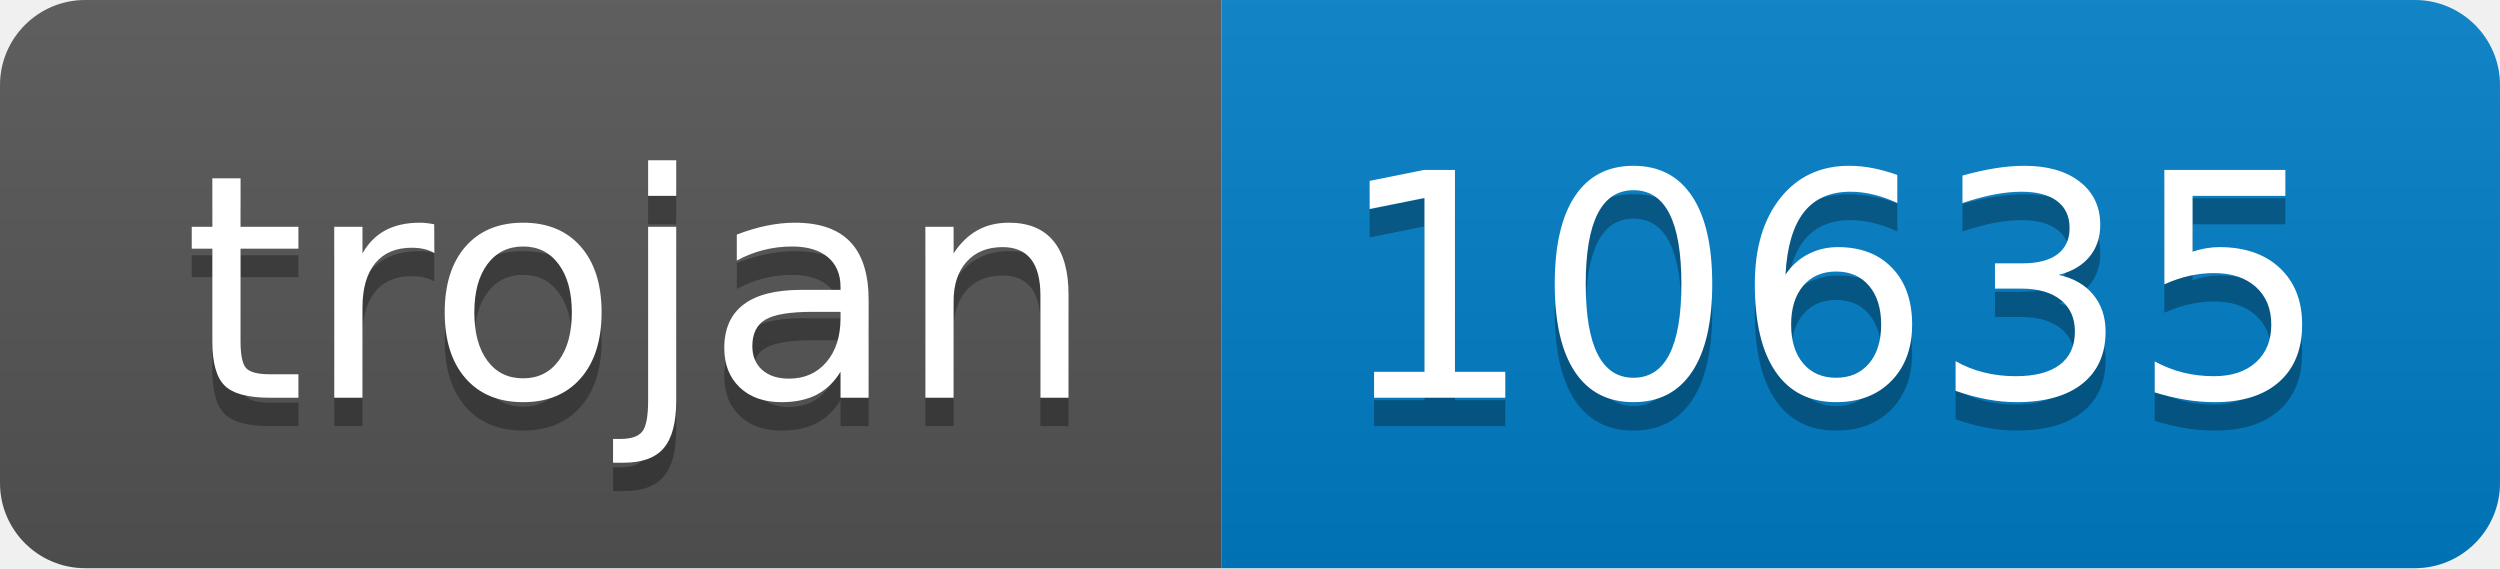
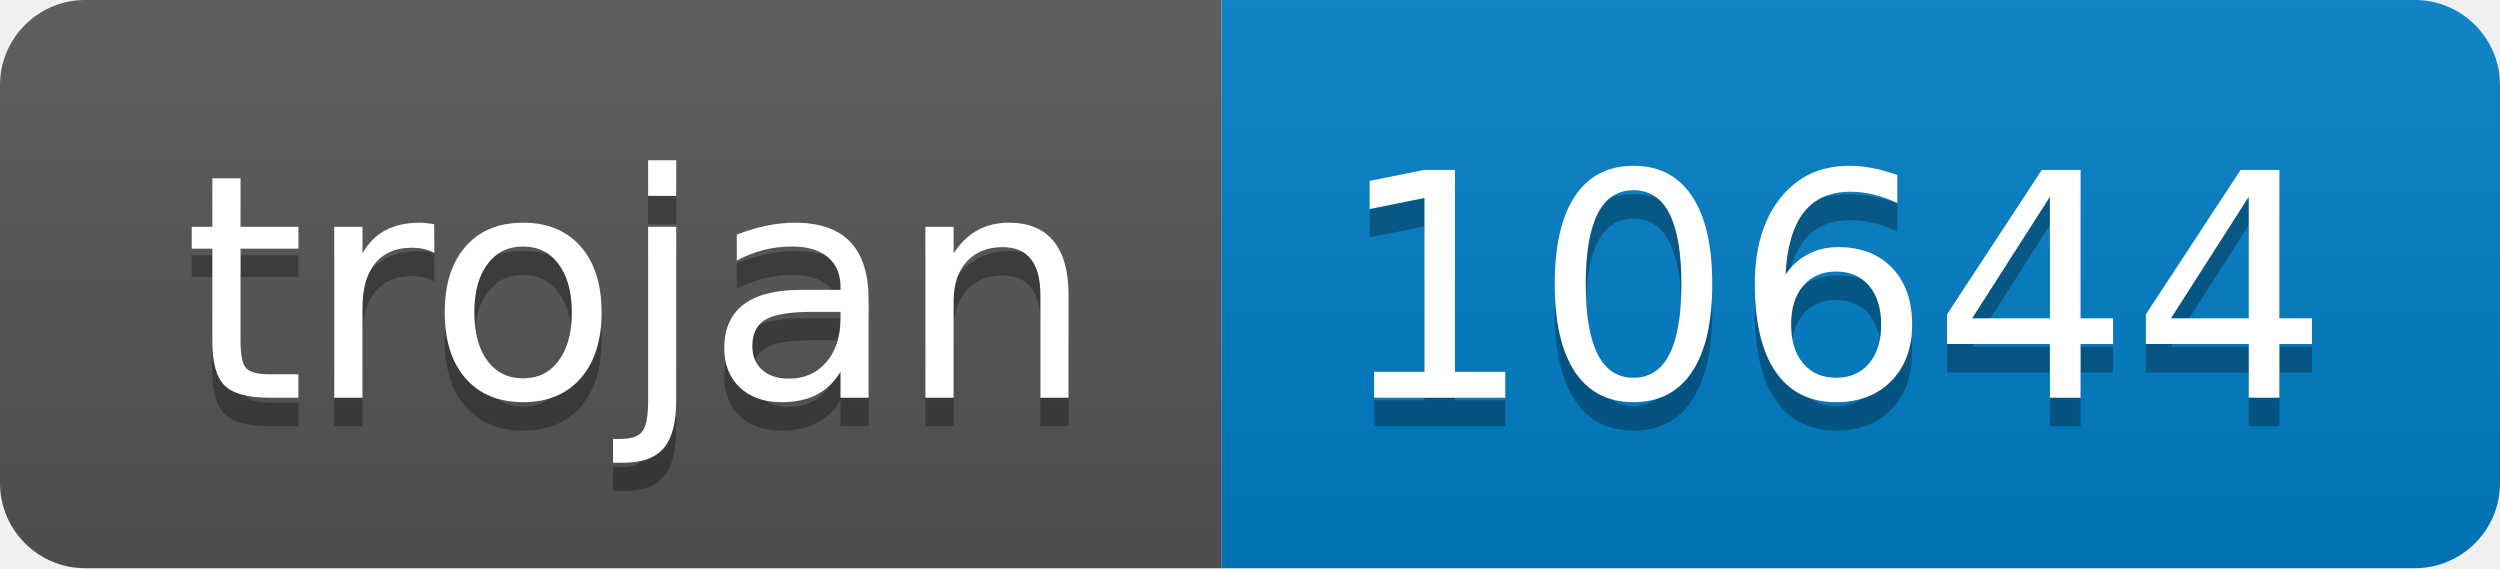
- <svg xmlns="http://www.w3.org/2000/svg" width="88" height="20" role="img" aria-label="trojan: 10635">
+ <svg xmlns="http://www.w3.org/2000/svg" width="88" height="20" role="img" aria-label="trojan: 10644">
  <linearGradient id="s" x2="0" y2="100%">
    <stop offset="0" stop-color="#bbb" stop-opacity=".1" />
    <stop offset="1" stop-opacity=".1" />
  </linearGradient>
  <clipPath id="r">
    <rect width="88" height="20" rx="3" fill="#fff" />
  </clipPath>
  <g clip-path="url(#r)">
    <rect width="43" height="20" fill="#555" />
    <rect x="43" width="45" height="20" fill="#007ec6" />
    <rect width="88" height="20" fill="url(#s)" />
  </g>
  <g fill="#fff" text-anchor="middle" font-family="Verdana,Geneva,DejaVu Sans,sans-serif" text-rendering="geometricPrecision" font-size="110">
    <text aria-hidden="true" x="225" y="150" fill="#010101" fill-opacity=".3" transform="scale(.1)" textLength="330">trojan</text>
    <text x="225" y="140" transform="scale(.1)" fill="#fff" textLength="330">trojan</text>
-     <text aria-hidden="true" x="645" y="150" fill="#010101" fill-opacity=".3" transform="scale(.1)" textLength="350">10635</text>
-     <text x="645" y="140" transform="scale(.1)" fill="#fff" textLength="350">10635</text>
+     <text aria-hidden="true" x="645" y="150" fill="#010101" fill-opacity=".3" transform="scale(.1)" textLength="350">10644</text>
+     <text x="645" y="140" transform="scale(.1)" fill="#fff" textLength="350">10644</text>
  </g>
</svg>
